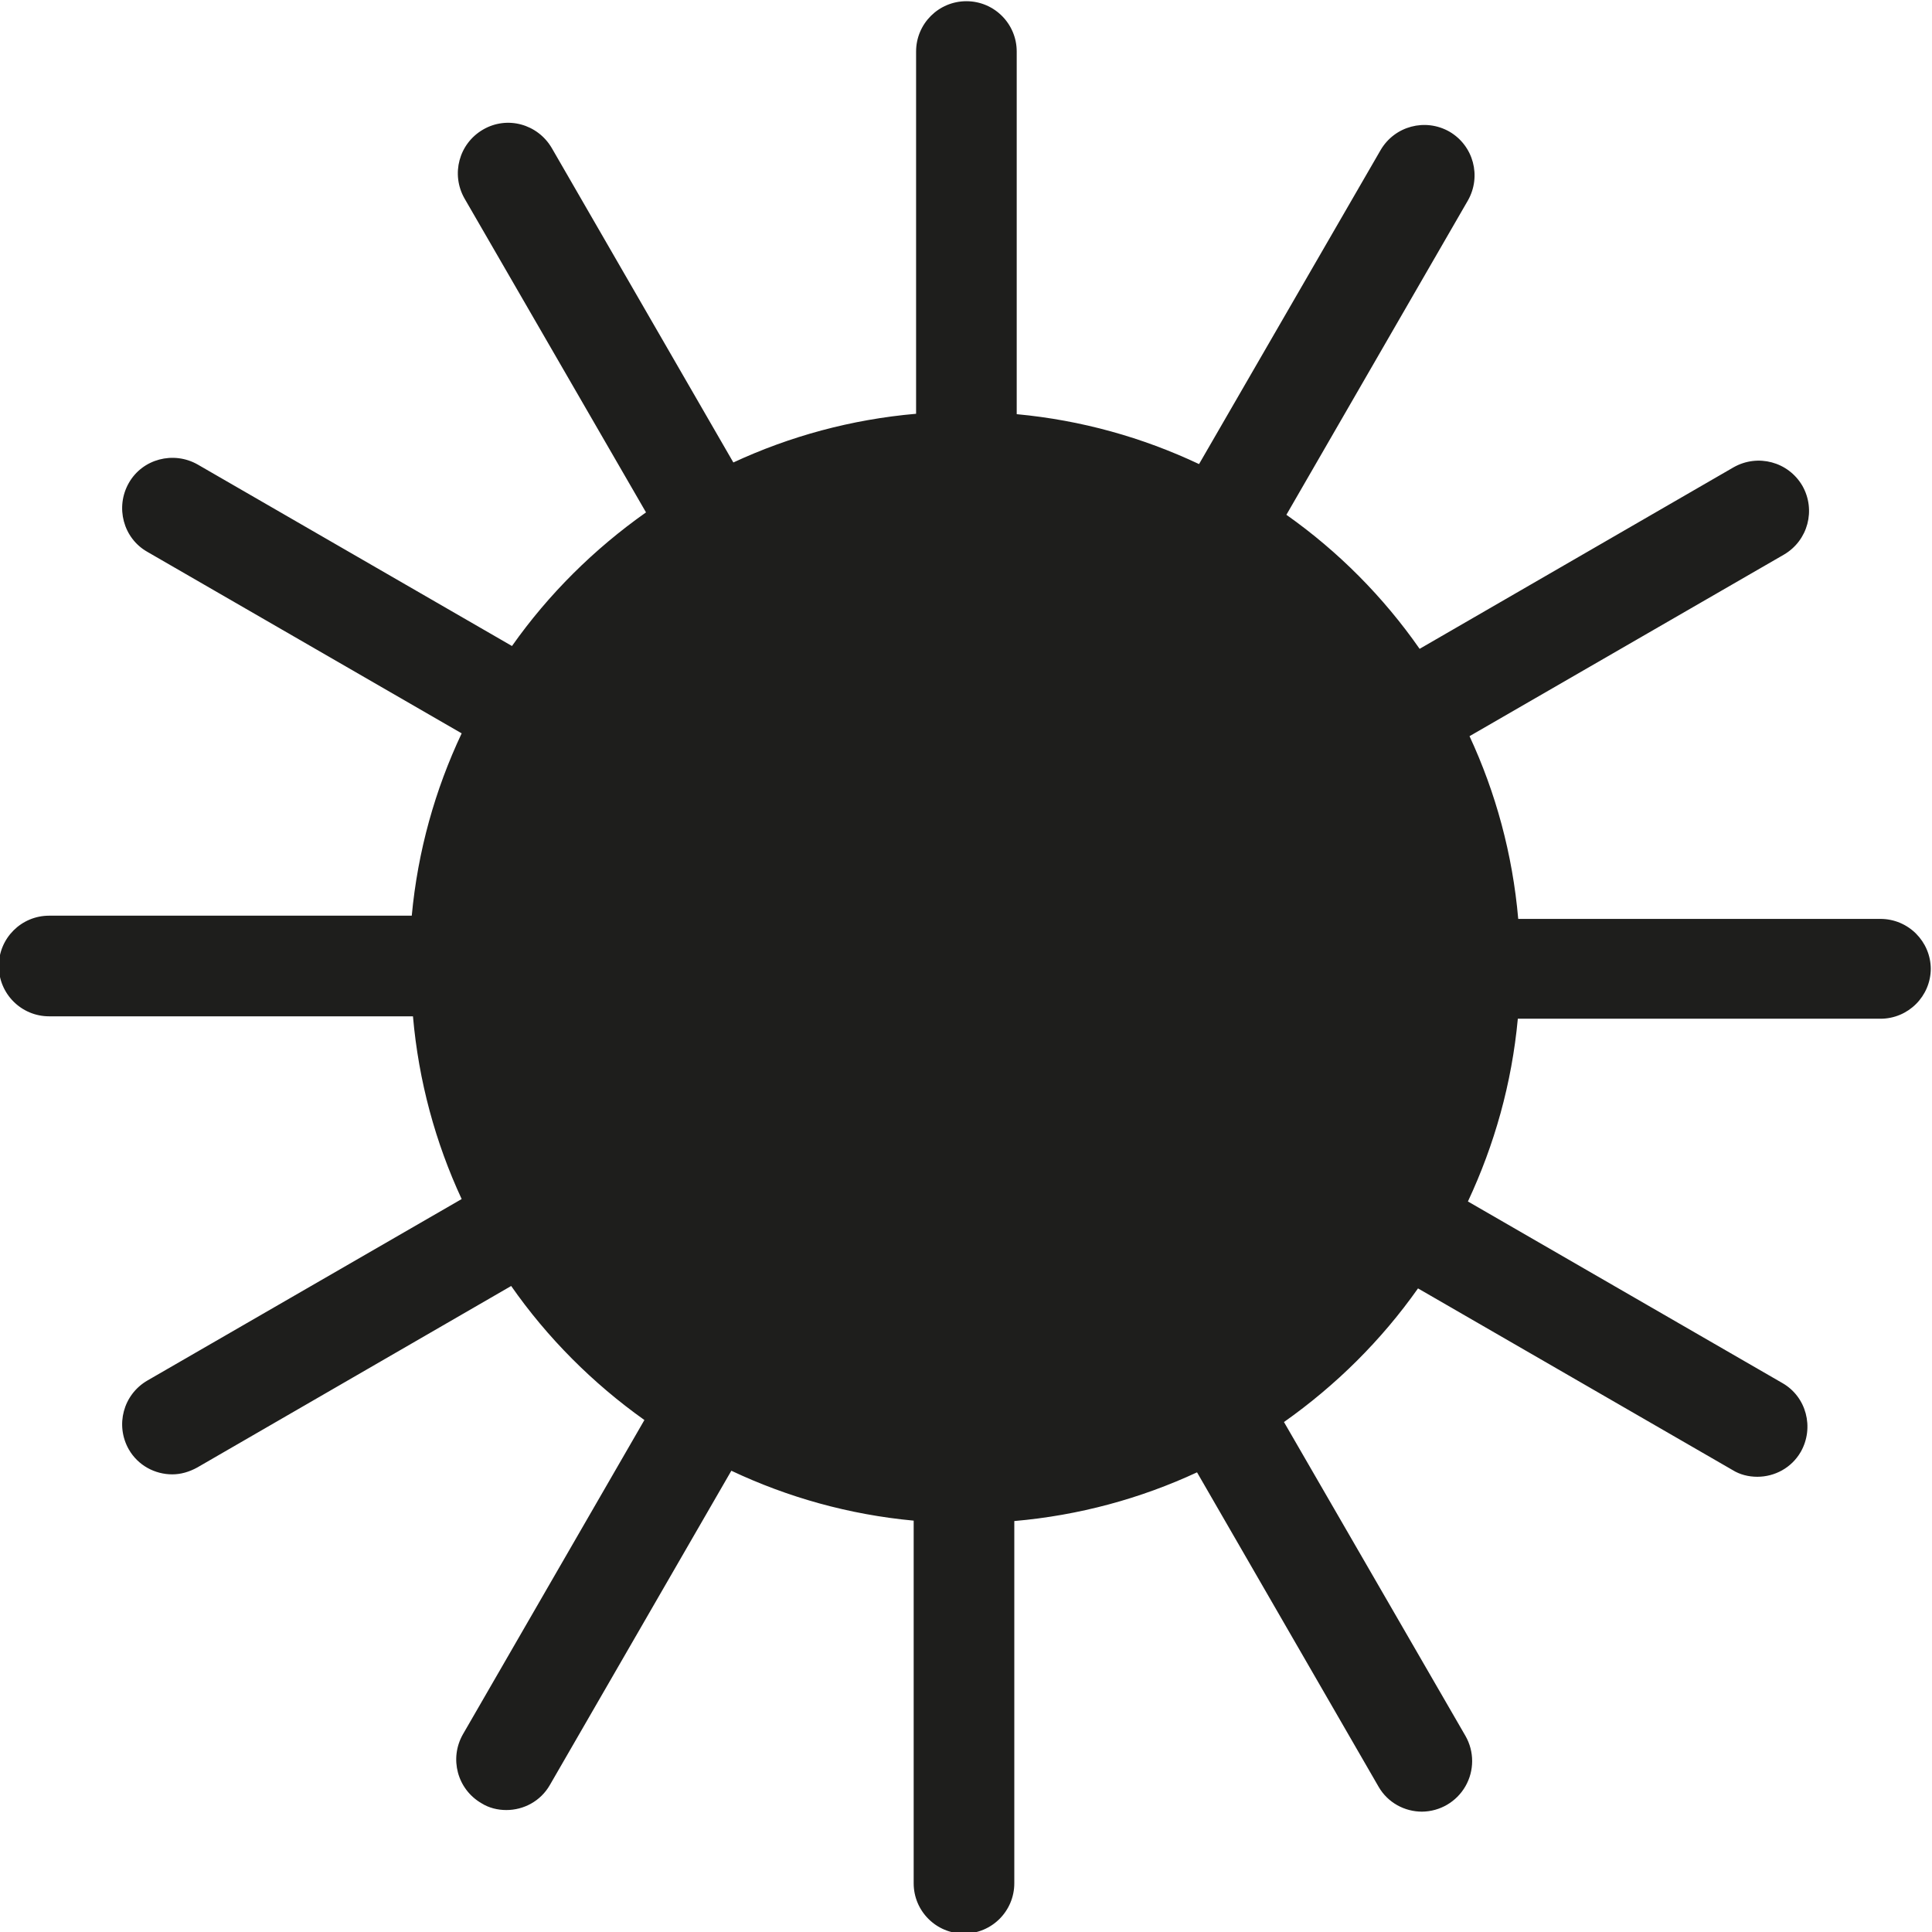
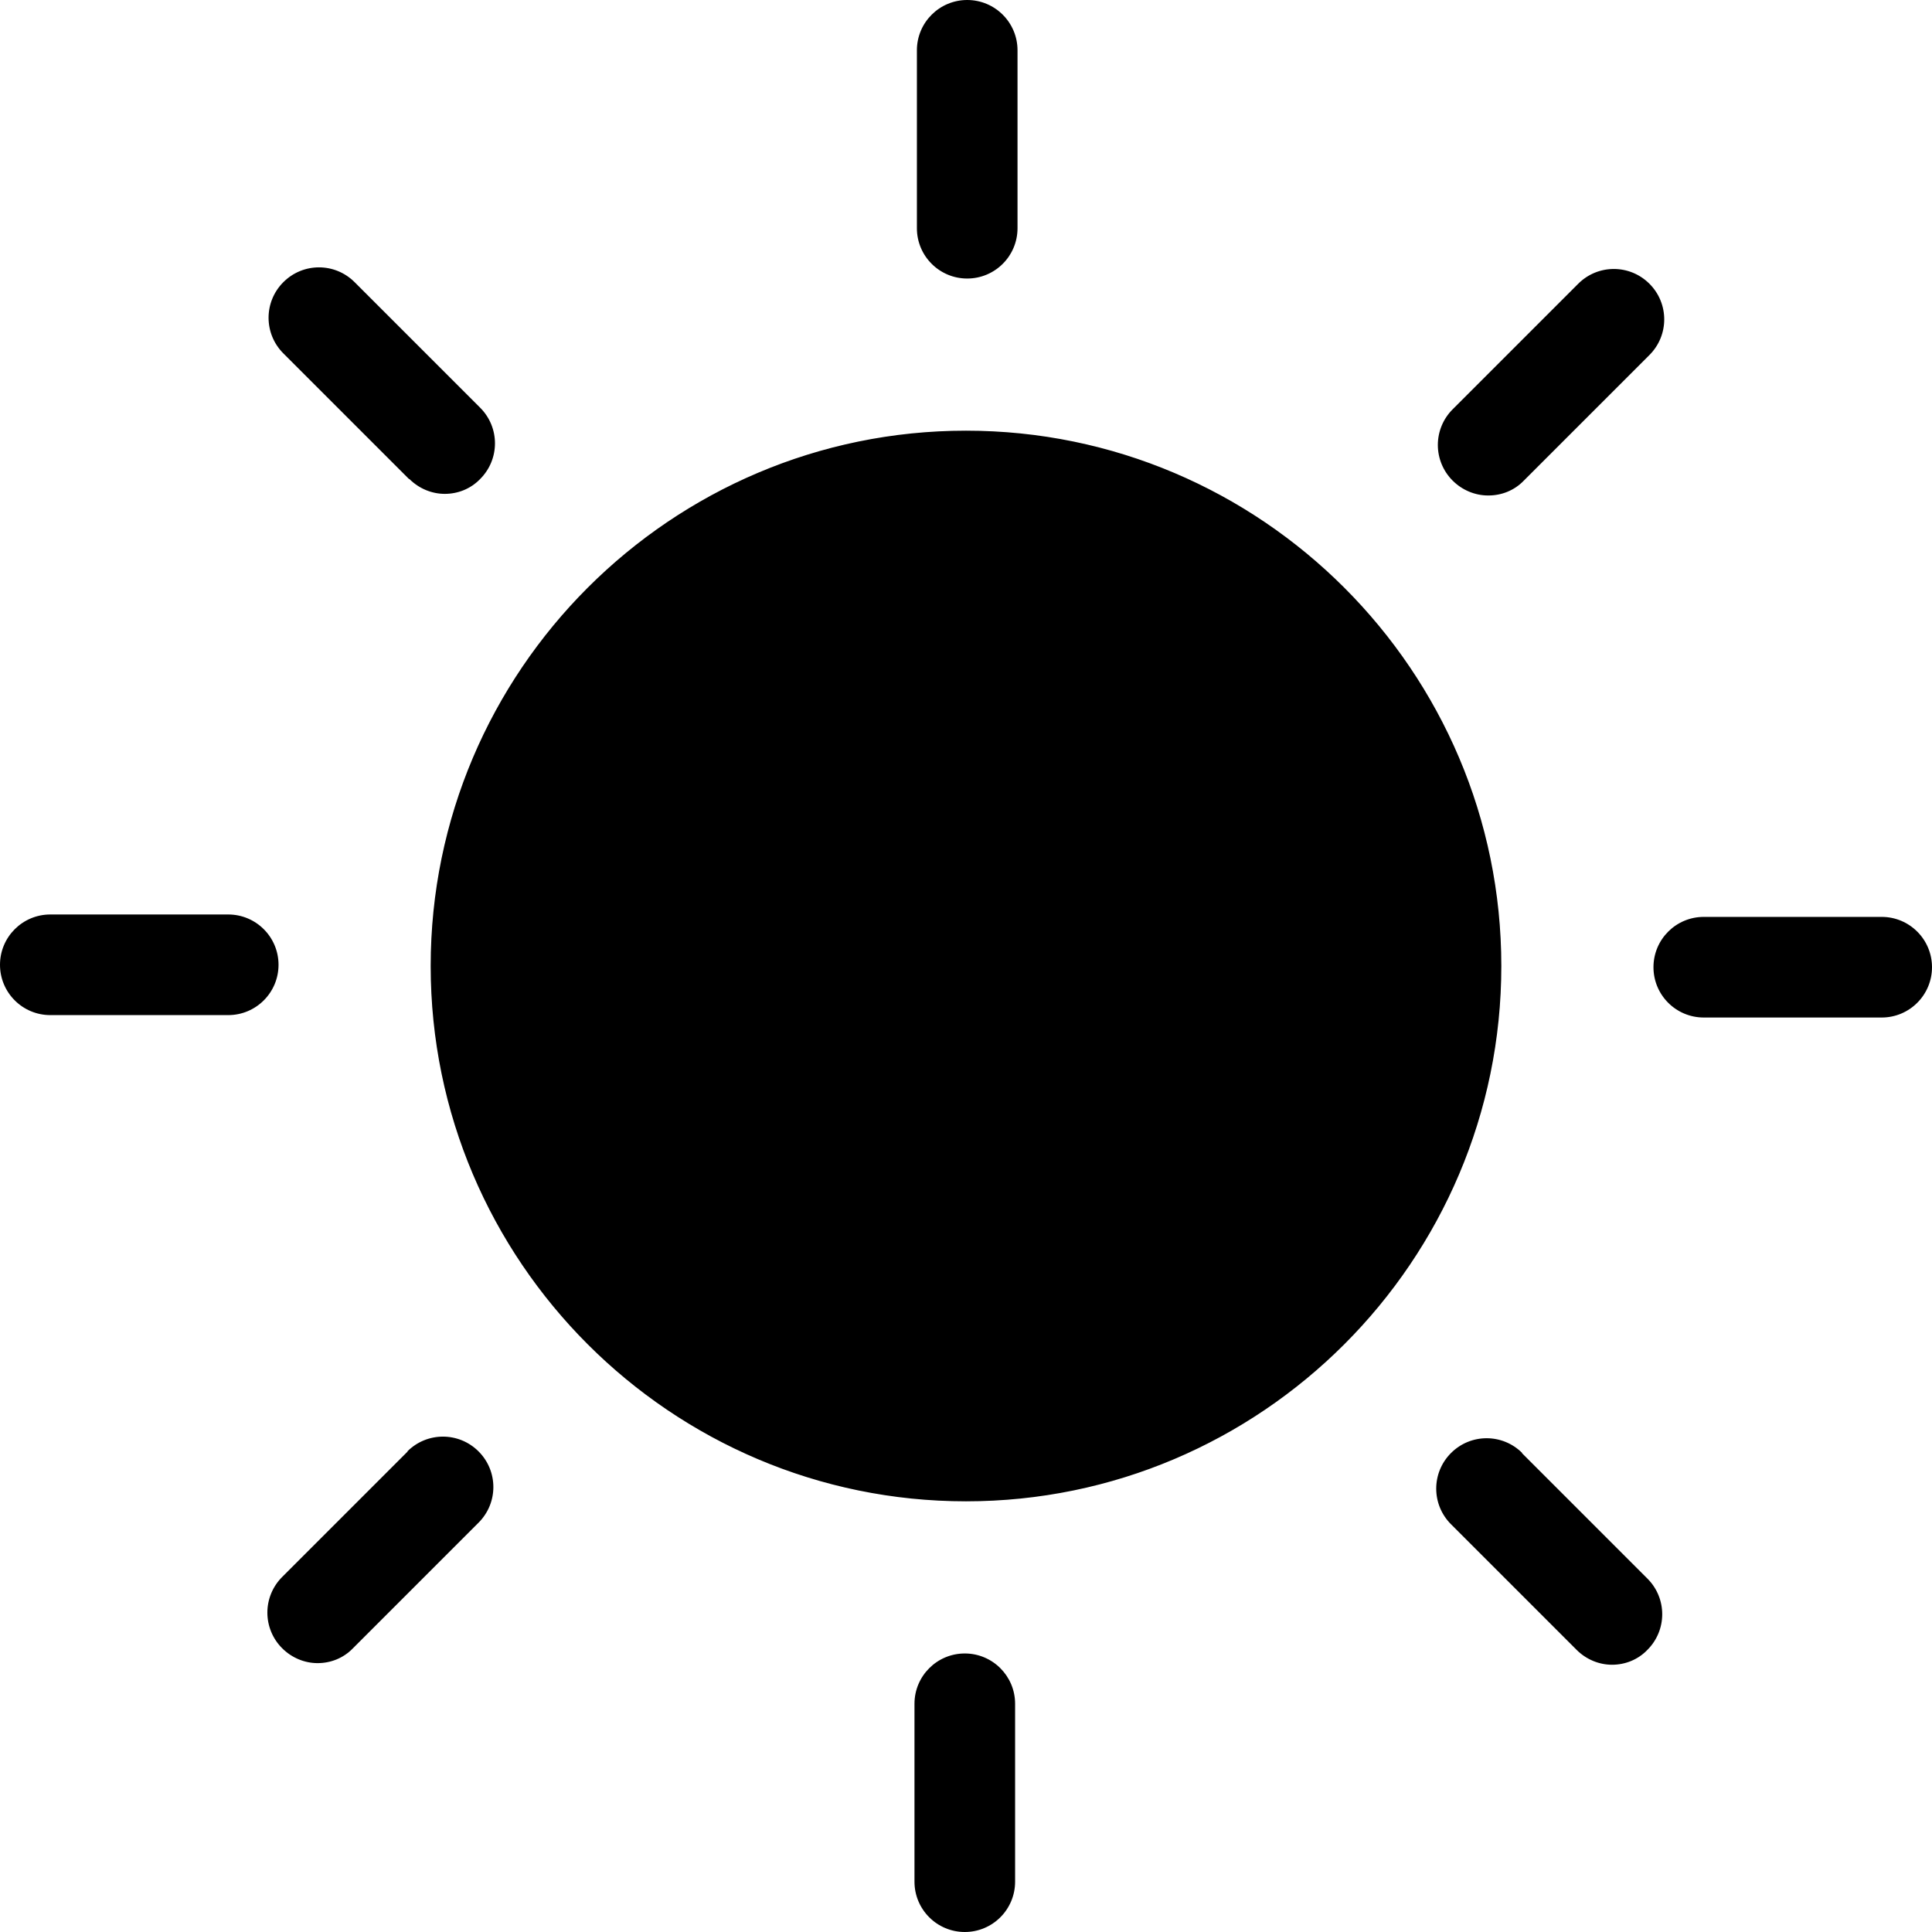
<svg xmlns="http://www.w3.org/2000/svg" viewBox="0 0 48 48">
-   <path fill="#1e1e1c" d="M47.97 24.06c0 .69-.56 1.25-1.25 1.25h-9.01c-.15 1.61-.58 3.13-1.24 4.54l7.81 4.51c.6.34.8 1.11.46 1.71-.23.4-.65.62-1.08.62-.21 0-.43-.05-.62-.17l-7.81-4.51c-.91 1.29-2.04 2.41-3.33 3.32l4.51 7.8a1.257 1.257 0 0 1-1.08 1.88c-.43 0-.85-.22-1.08-.62l-4.51-7.81c-1.4.65-2.93 1.07-4.54 1.21v9a1.25 1.25 0 0 1-2.5 0v-9.01c-1.61-.15-3.13-.58-4.53-1.24l-4.51 7.81c-.23.4-.65.62-1.08.62-.21 0-.43-.05-.62-.17-.6-.35-.8-1.11-.46-1.71l4.51-7.81c-1.28-.91-2.41-2.04-3.31-3.33l-7.8 4.51c-.2.11-.41.17-.62.17-.43 0-.85-.22-1.08-.62-.34-.6-.14-1.36.46-1.71l7.81-4.51c-.65-1.4-1.07-2.93-1.21-4.54H1.22a1.25 1.25 0 0 1 0-2.5h9.01c.15-1.61.58-3.13 1.24-4.53l-7.81-4.51c-.6-.34-.8-1.11-.46-1.71s1.11-.8 1.71-.46l7.81 4.51c.91-1.29 2.04-2.41 3.33-3.32l-4.51-7.8c-.34-.6-.14-1.36.46-1.71s1.36-.14 1.71.46l4.51 7.81c1.4-.65 2.93-1.07 4.54-1.21v-9a1.25 1.25 0 0 1 2.5 0v9.01c1.61.15 3.13.58 4.53 1.24l4.51-7.8c.35-.6 1.11-.8 1.71-.46.6.35.8 1.11.46 1.71l-4.51 7.81c1.29.91 2.41 2.04 3.31 3.33l7.8-4.51c.6-.34 1.36-.14 1.71.46.34.6.14 1.36-.46 1.71l-7.81 4.51c.65 1.4 1.07 2.93 1.21 4.54h9c.69 0 1.25.56 1.25 1.25Z" />
+   <path d="M22.78 5.67V1.25a1.25 1.25 0 0 1 2.5 0v4.42a1.25 1.25 0 0 1-2.5 0M10.17 11.9c.24.24.56.37.88.37s.64-.12.88-.37c.49-.49.49-1.28 0-1.77L8.81 7.01c-.49-.49-1.28-.49-1.77 0s-.49 1.28 0 1.77l3.12 3.12Zm-4.5 10.82H1.25a1.25 1.25 0 0 0 0 2.5h4.42a1.25 1.25 0 0 0 0-2.5m4.46 13.34-3.12 3.12a1.25 1.25 0 0 0 0 1.77c.24.24.56.37.88.37s.64-.12.88-.37l3.12-3.12c.49-.49.49-1.28 0-1.77s-1.28-.49-1.77 0Zm13.84 5.02c-.69 0-1.25.56-1.25 1.25v4.42a1.25 1.25 0 0 0 2.5 0v-4.42c0-.69-.56-1.25-1.25-1.25m13.85-4.98c-.49-.49-1.28-.49-1.77 0s-.49 1.28 0 1.77l3.12 3.12c.24.24.56.37.88.37s.64-.12.88-.37c.49-.49.49-1.28 0-1.77l-3.12-3.12Zm8.93-13.32h-4.42a1.25 1.25 0 0 0 0 2.5h4.42a1.25 1.25 0 0 0 0-2.5m-9.77-10.47c.32 0 .64-.12.88-.37l3.12-3.12c.49-.49.49-1.28 0-1.77s-1.28-.49-1.77 0l-3.12 3.12a1.25 1.25 0 0 0 0 1.77c.24.24.56.37.88.37ZM24 10.7c-7.33 0-13.3 5.97-13.3 13.3S16.67 37.3 24 37.3 37.3 31.33 37.3 24 31.33 10.7 24 10.7" />
</svg>
